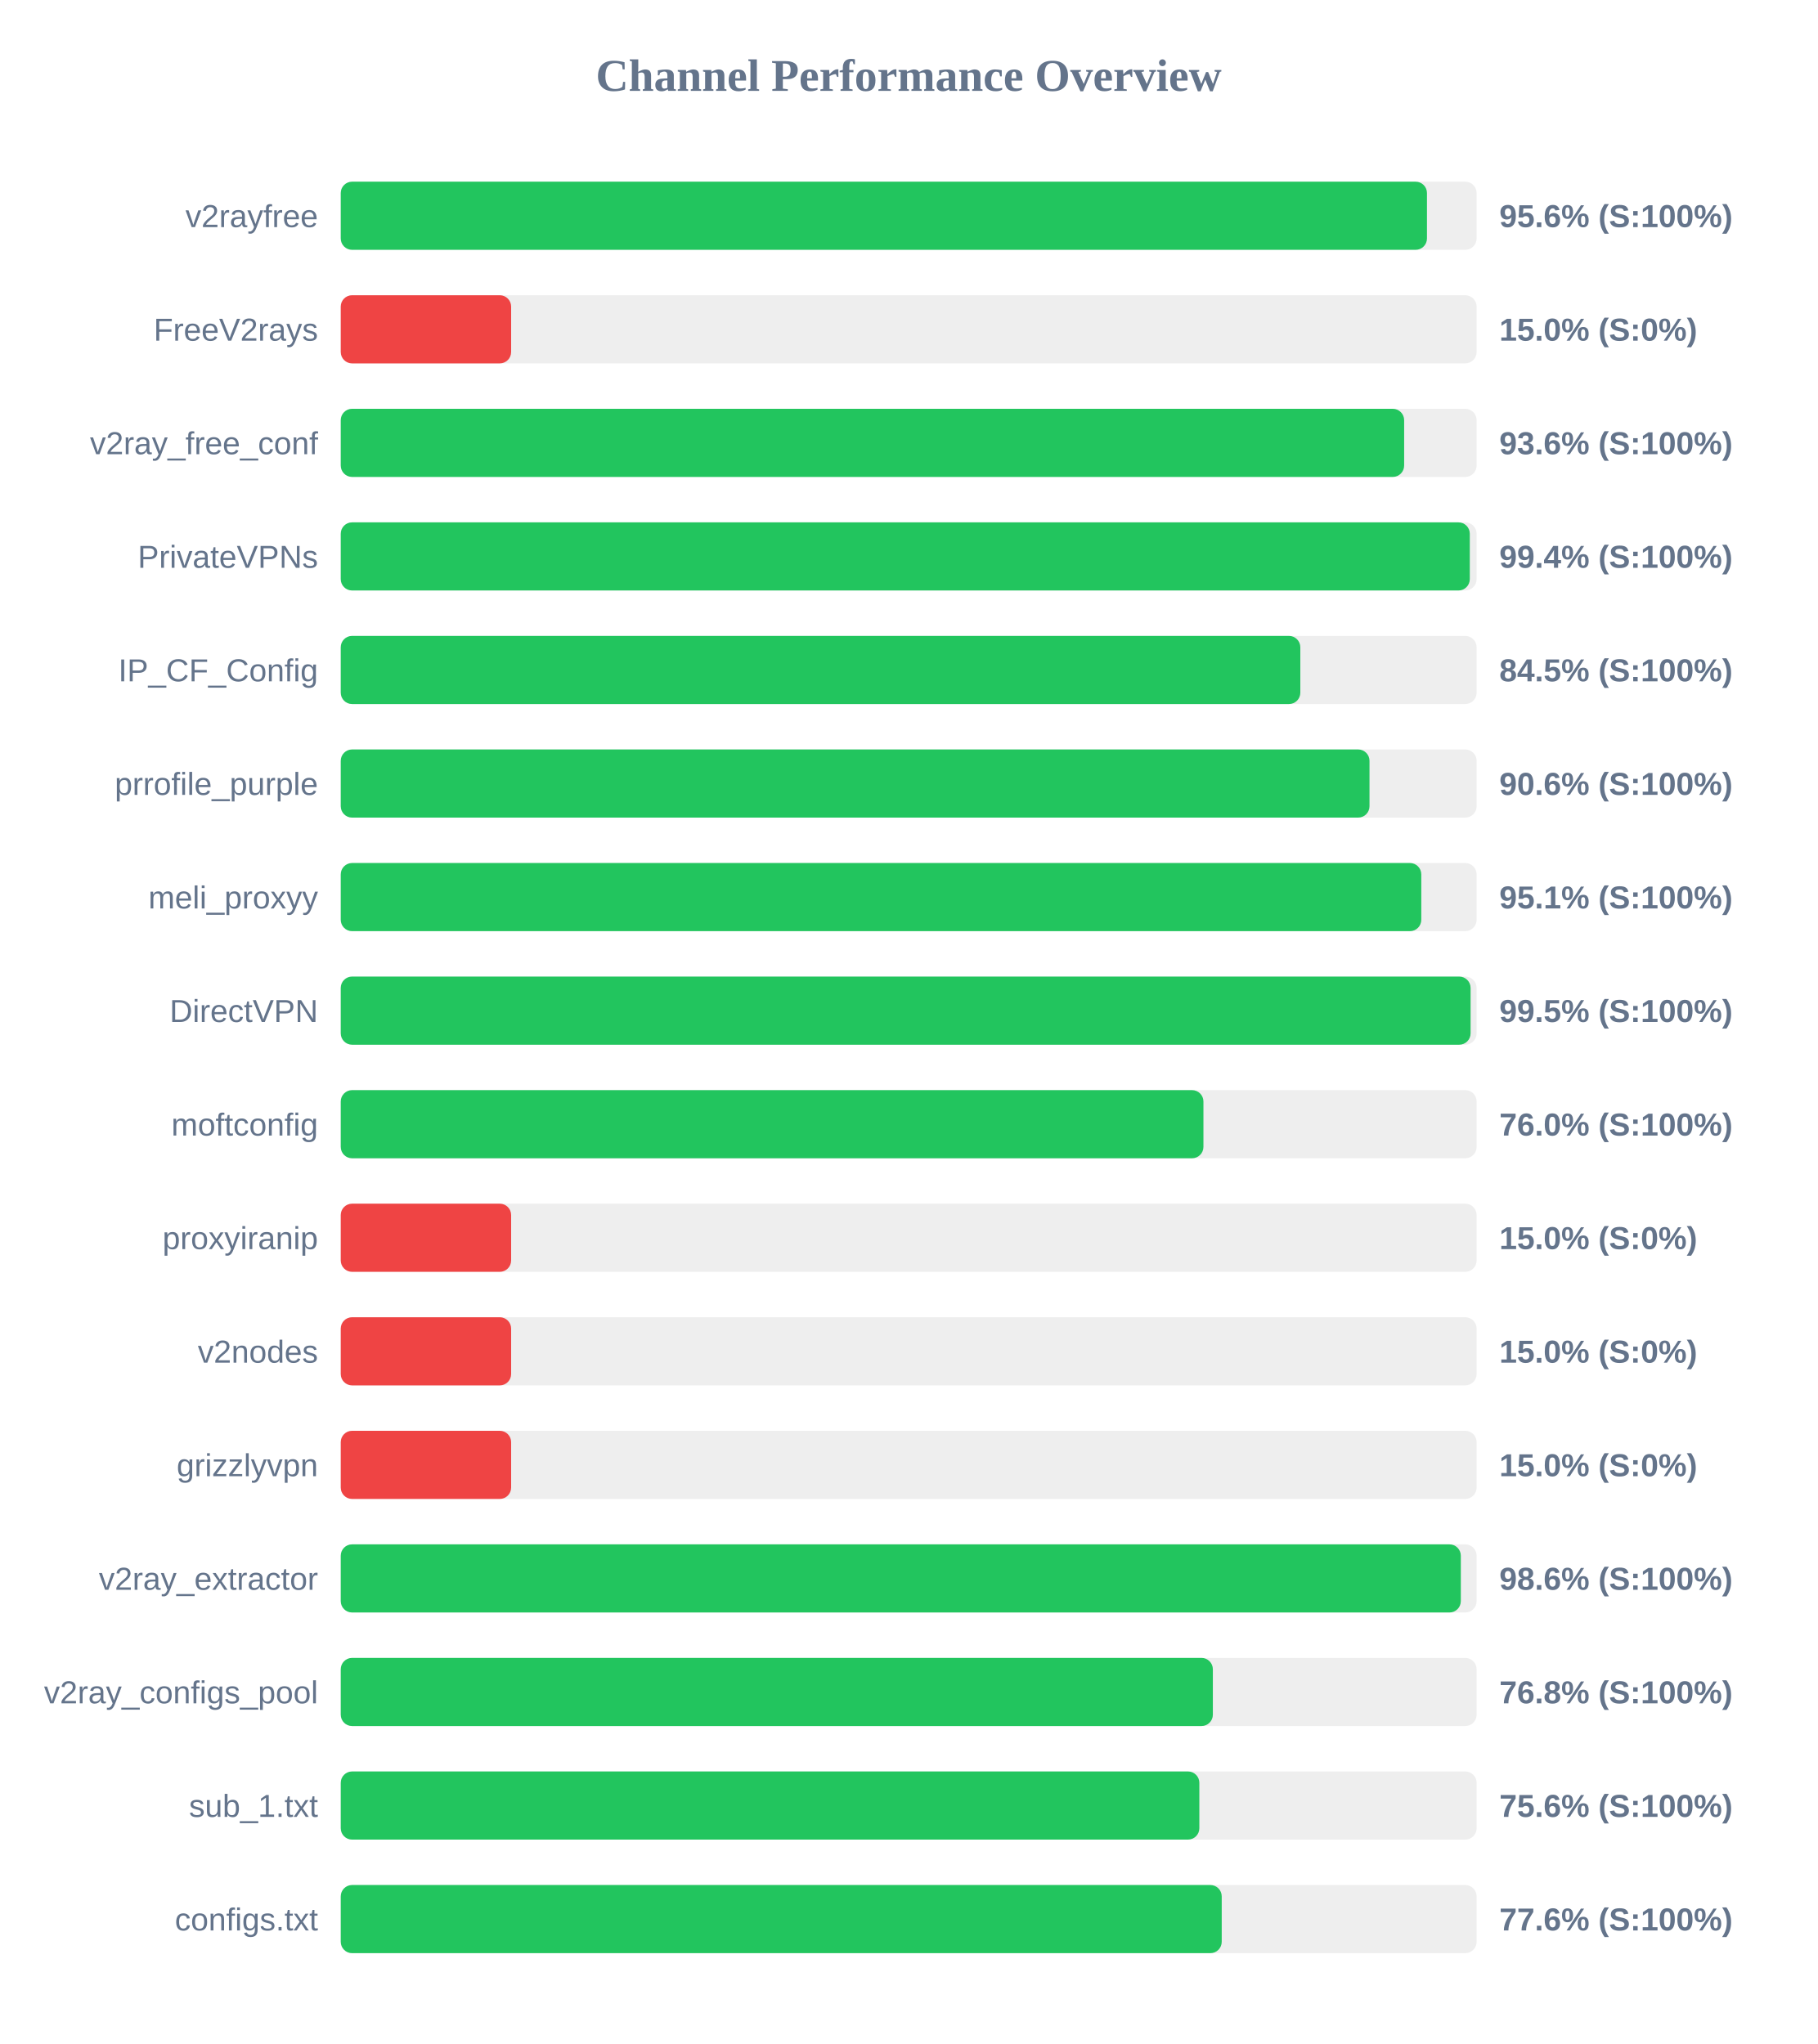
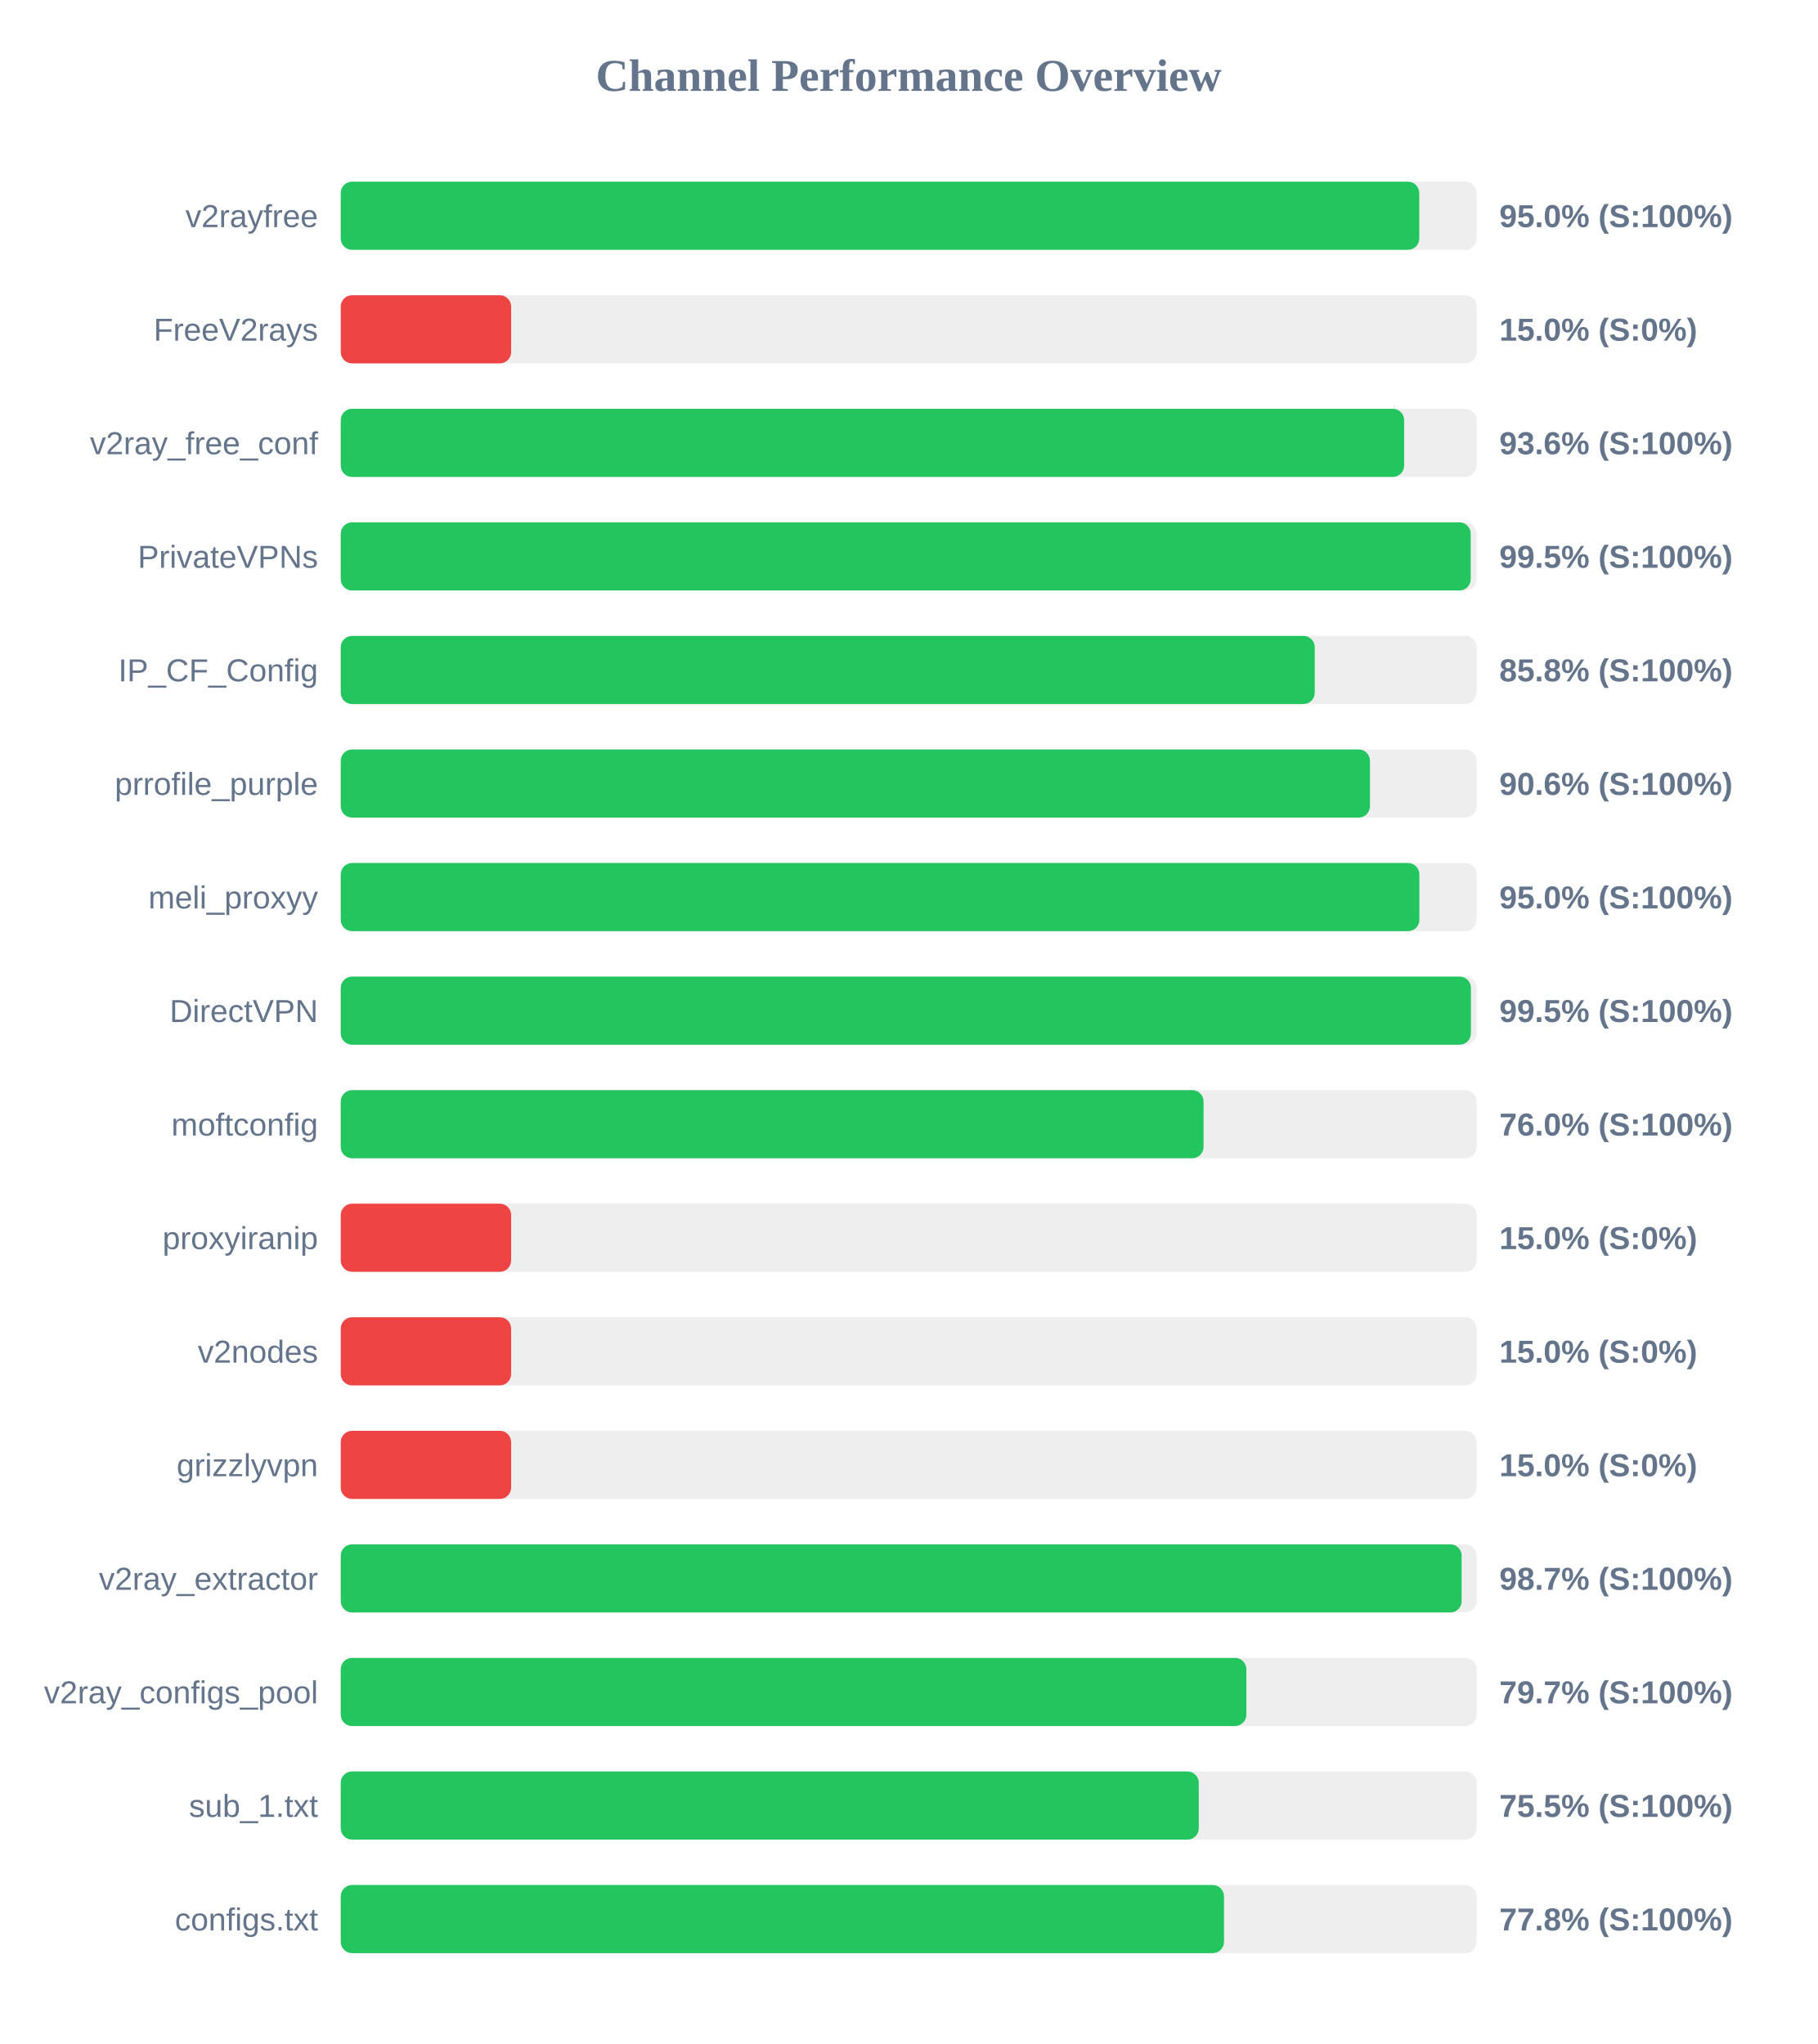
<svg xmlns="http://www.w3.org/2000/svg" width="800" height="900" version="1.1">
  <style>
        .row { font: 14px Arial; fill: #64748b; }
        .score { font: bold 14px Arial; fill: #64748b; }
    </style>
  <text x="400" y="40" text-anchor="middle" font-size="20px" font-weight="bold" fill="#64748b">Channel Performance Overview</text>
  <rect x="150" y="80" width="500" height="30" fill="#eee" rx="5" />
-   <rect x="150" y="80" width="478.15" height="30" fill="#22c55e" rx="5" />
+   <rect x="150" y="80" width="474.75" height="30" fill="#22c55e" rx="5" />
  <text x="140" y="100" text-anchor="end" class="row">v2rayfree</text>
-   <text x="660" y="100" text-anchor="start" class="score">95.6% (S:100%)</text>
+   <text x="660" y="100" text-anchor="start" class="score">95.0% (S:100%)</text>
  <rect x="150" y="130" width="500" height="30" fill="#eee" rx="5" />
  <rect x="150" y="130" width="75.0" height="30" fill="#ef4444" rx="5" />
  <text x="140" y="150" text-anchor="end" class="row">FreeV2rays</text>
  <text x="660" y="150" text-anchor="start" class="score">15.0% (S:0%)</text>
  <rect x="150" y="180" width="500" height="30" fill="#eee" rx="5" />
  <rect x="150" y="180" width="468.1" height="30" fill="#22c55e" rx="5" />
  <text x="140" y="200" text-anchor="end" class="row">v2ray_free_conf</text>
  <text x="660" y="200" text-anchor="start" class="score">93.6% (S:100%)</text>
  <rect x="150" y="230" width="500" height="30" fill="#eee" rx="5" />
-   <rect x="150" y="230" width="497.0" height="30" fill="#22c55e" rx="5" />
+   <rect x="150" y="230" width="497.4" height="30" fill="#22c55e" rx="5" />
  <text x="140" y="250" text-anchor="end" class="row">PrivateVPNs</text>
-   <text x="660" y="250" text-anchor="start" class="score">99.4% (S:100%)</text>
+   <text x="660" y="250" text-anchor="start" class="score">99.5% (S:100%)</text>
  <rect x="150" y="280" width="500" height="30" fill="#eee" rx="5" />
-   <rect x="150" y="280" width="422.4" height="30" fill="#22c55e" rx="5" />
+   <rect x="150" y="280" width="428.75" height="30" fill="#22c55e" rx="5" />
  <text x="140" y="300" text-anchor="end" class="row">IP_CF_Config</text>
-   <text x="660" y="300" text-anchor="start" class="score">84.5% (S:100%)</text>
+   <text x="660" y="300" text-anchor="start" class="score">85.8% (S:100%)</text>
  <rect x="150" y="330" width="500" height="30" fill="#eee" rx="5" />
-   <rect x="150" y="330" width="452.85" height="30" fill="#22c55e" rx="5" />
+   <rect x="150" y="330" width="453.05" height="30" fill="#22c55e" rx="5" />
  <text x="140" y="350" text-anchor="end" class="row">prrofile_purple</text>
  <text x="660" y="350" text-anchor="start" class="score">90.6% (S:100%)</text>
  <rect x="150" y="380" width="500" height="30" fill="#eee" rx="5" />
-   <rect x="150" y="380" width="475.65" height="30" fill="#22c55e" rx="5" />
+   <rect x="150" y="380" width="474.8" height="30" fill="#22c55e" rx="5" />
  <text x="140" y="400" text-anchor="end" class="row">meli_proxyy</text>
-   <text x="660" y="400" text-anchor="start" class="score">95.1% (S:100%)</text>
+   <text x="660" y="400" text-anchor="start" class="score">95.0% (S:100%)</text>
  <rect x="150" y="430" width="500" height="30" fill="#eee" rx="5" />
-   <rect x="150" y="430" width="497.35" height="30" fill="#22c55e" rx="5" />
+   <rect x="150" y="430" width="497.5" height="30" fill="#22c55e" rx="5" />
  <text x="140" y="450" text-anchor="end" class="row">DirectVPN</text>
  <text x="660" y="450" text-anchor="start" class="score">99.5% (S:100%)</text>
  <rect x="150" y="480" width="500" height="30" fill="#eee" rx="5" />
-   <rect x="150" y="480" width="379.75" height="30" fill="#22c55e" rx="5" />
+   <rect x="150" y="480" width="379.8" height="30" fill="#22c55e" rx="5" />
  <text x="140" y="500" text-anchor="end" class="row">moftconfig</text>
  <text x="660" y="500" text-anchor="start" class="score">76.0% (S:100%)</text>
  <rect x="150" y="530" width="500" height="30" fill="#eee" rx="5" />
  <rect x="150" y="530" width="75.0" height="30" fill="#ef4444" rx="5" />
  <text x="140" y="550" text-anchor="end" class="row">proxyiranip</text>
  <text x="660" y="550" text-anchor="start" class="score">15.0% (S:0%)</text>
  <rect x="150" y="580" width="500" height="30" fill="#eee" rx="5" />
  <rect x="150" y="580" width="75.0" height="30" fill="#ef4444" rx="5" />
  <text x="140" y="600" text-anchor="end" class="row">v2nodes</text>
  <text x="660" y="600" text-anchor="start" class="score">15.0% (S:0%)</text>
  <rect x="150" y="630" width="500" height="30" fill="#eee" rx="5" />
  <rect x="150" y="630" width="75.0" height="30" fill="#ef4444" rx="5" />
  <text x="140" y="650" text-anchor="end" class="row">grizzlyvpn</text>
  <text x="660" y="650" text-anchor="start" class="score">15.0% (S:0%)</text>
  <rect x="150" y="680" width="500" height="30" fill="#eee" rx="5" />
-   <rect x="150" y="680" width="493.05" height="30" fill="#22c55e" rx="5" />
+   <rect x="150" y="680" width="493.4" height="30" fill="#22c55e" rx="5" />
  <text x="140" y="700" text-anchor="end" class="row">v2ray_extractor</text>
-   <text x="660" y="700" text-anchor="start" class="score">98.6% (S:100%)</text>
+   <text x="660" y="700" text-anchor="start" class="score">98.7% (S:100%)</text>
  <rect x="150" y="730" width="500" height="30" fill="#eee" rx="5" />
-   <rect x="150" y="730" width="383.9" height="30" fill="#22c55e" rx="5" />
+   <rect x="150" y="730" width="398.65" height="30" fill="#22c55e" rx="5" />
  <text x="140" y="750" text-anchor="end" class="row">v2ray_configs_pool</text>
-   <text x="660" y="750" text-anchor="start" class="score">76.8% (S:100%)</text>
+   <text x="660" y="750" text-anchor="start" class="score">79.7% (S:100%)</text>
  <rect x="150" y="780" width="500" height="30" fill="#eee" rx="5" />
-   <rect x="150" y="780" width="377.95" height="30" fill="#22c55e" rx="5" />
+   <rect x="150" y="780" width="377.7" height="30" fill="#22c55e" rx="5" />
  <text x="140" y="800" text-anchor="end" class="row">sub_1.txt</text>
-   <text x="660" y="800" text-anchor="start" class="score">75.6% (S:100%)</text>
+   <text x="660" y="800" text-anchor="start" class="score">75.5% (S:100%)</text>
  <rect x="150" y="830" width="500" height="30" fill="#eee" rx="5" />
-   <rect x="150" y="830" width="387.8" height="30" fill="#22c55e" rx="5" />
+   <rect x="150" y="830" width="388.8" height="30" fill="#22c55e" rx="5" />
  <text x="140" y="850" text-anchor="end" class="row">configs.txt</text>
-   <text x="660" y="850" text-anchor="start" class="score">77.6% (S:100%)</text>
+   <text x="660" y="850" text-anchor="start" class="score">77.8% (S:100%)</text>
</svg>
